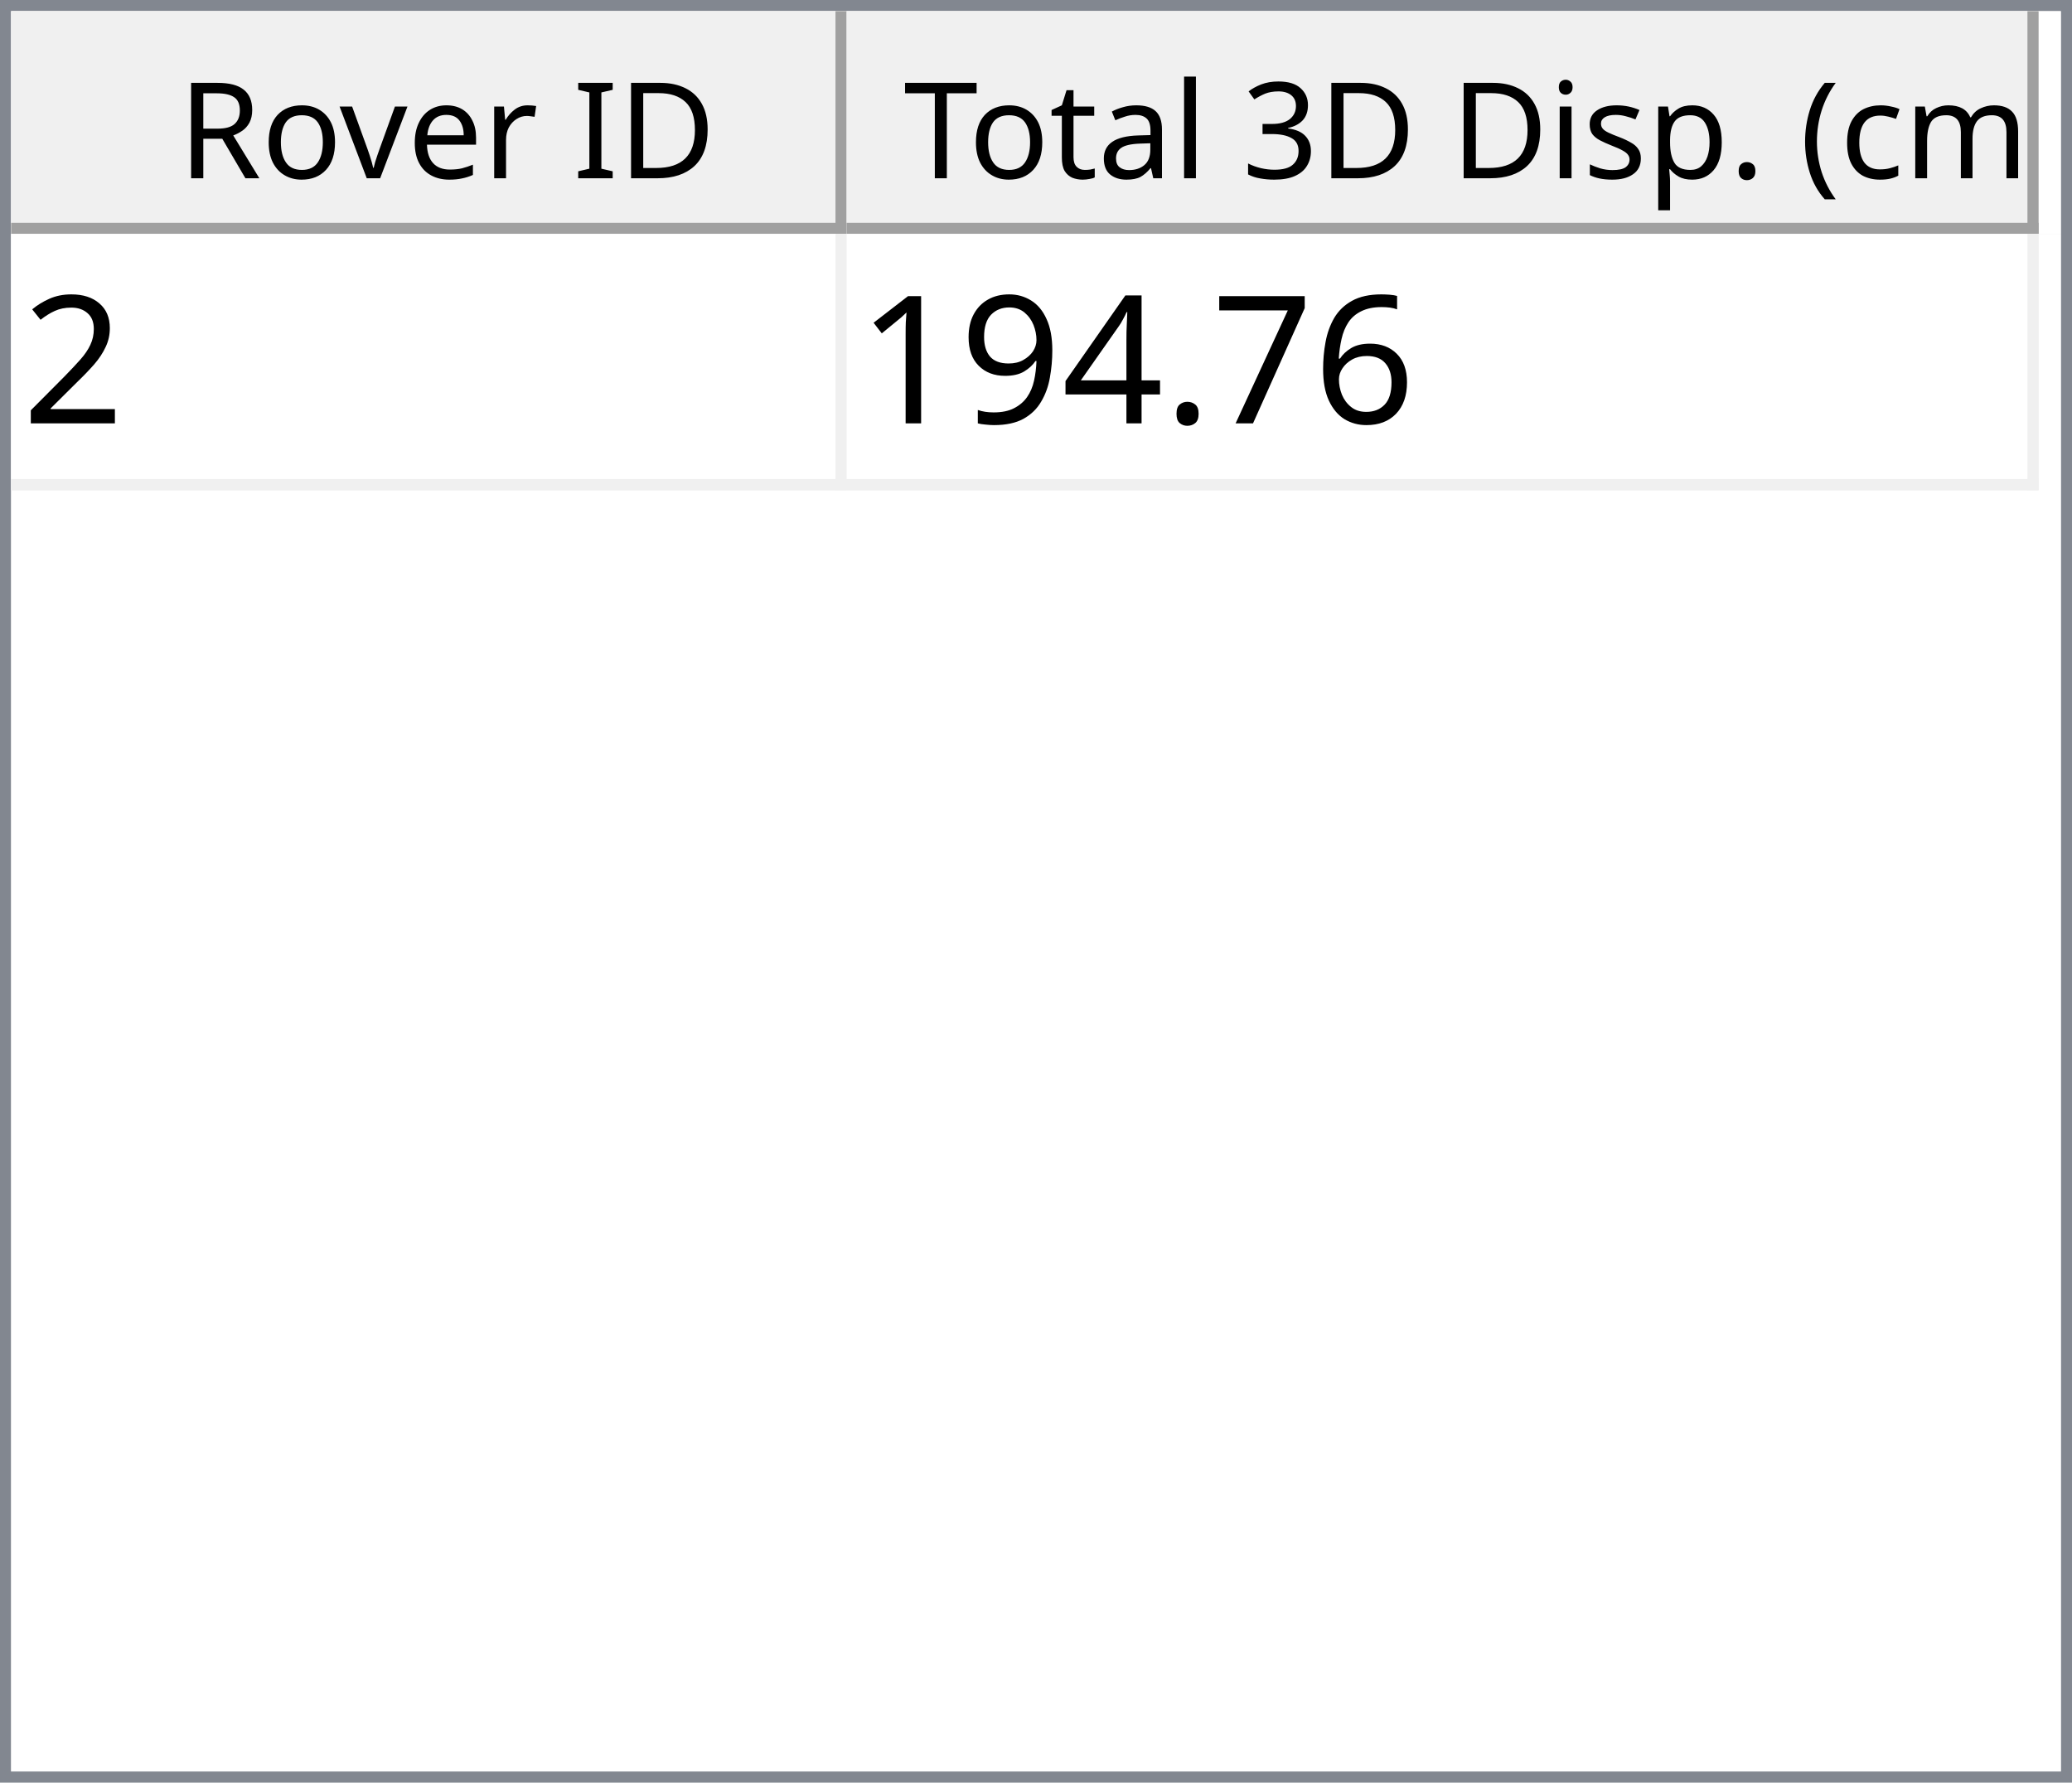
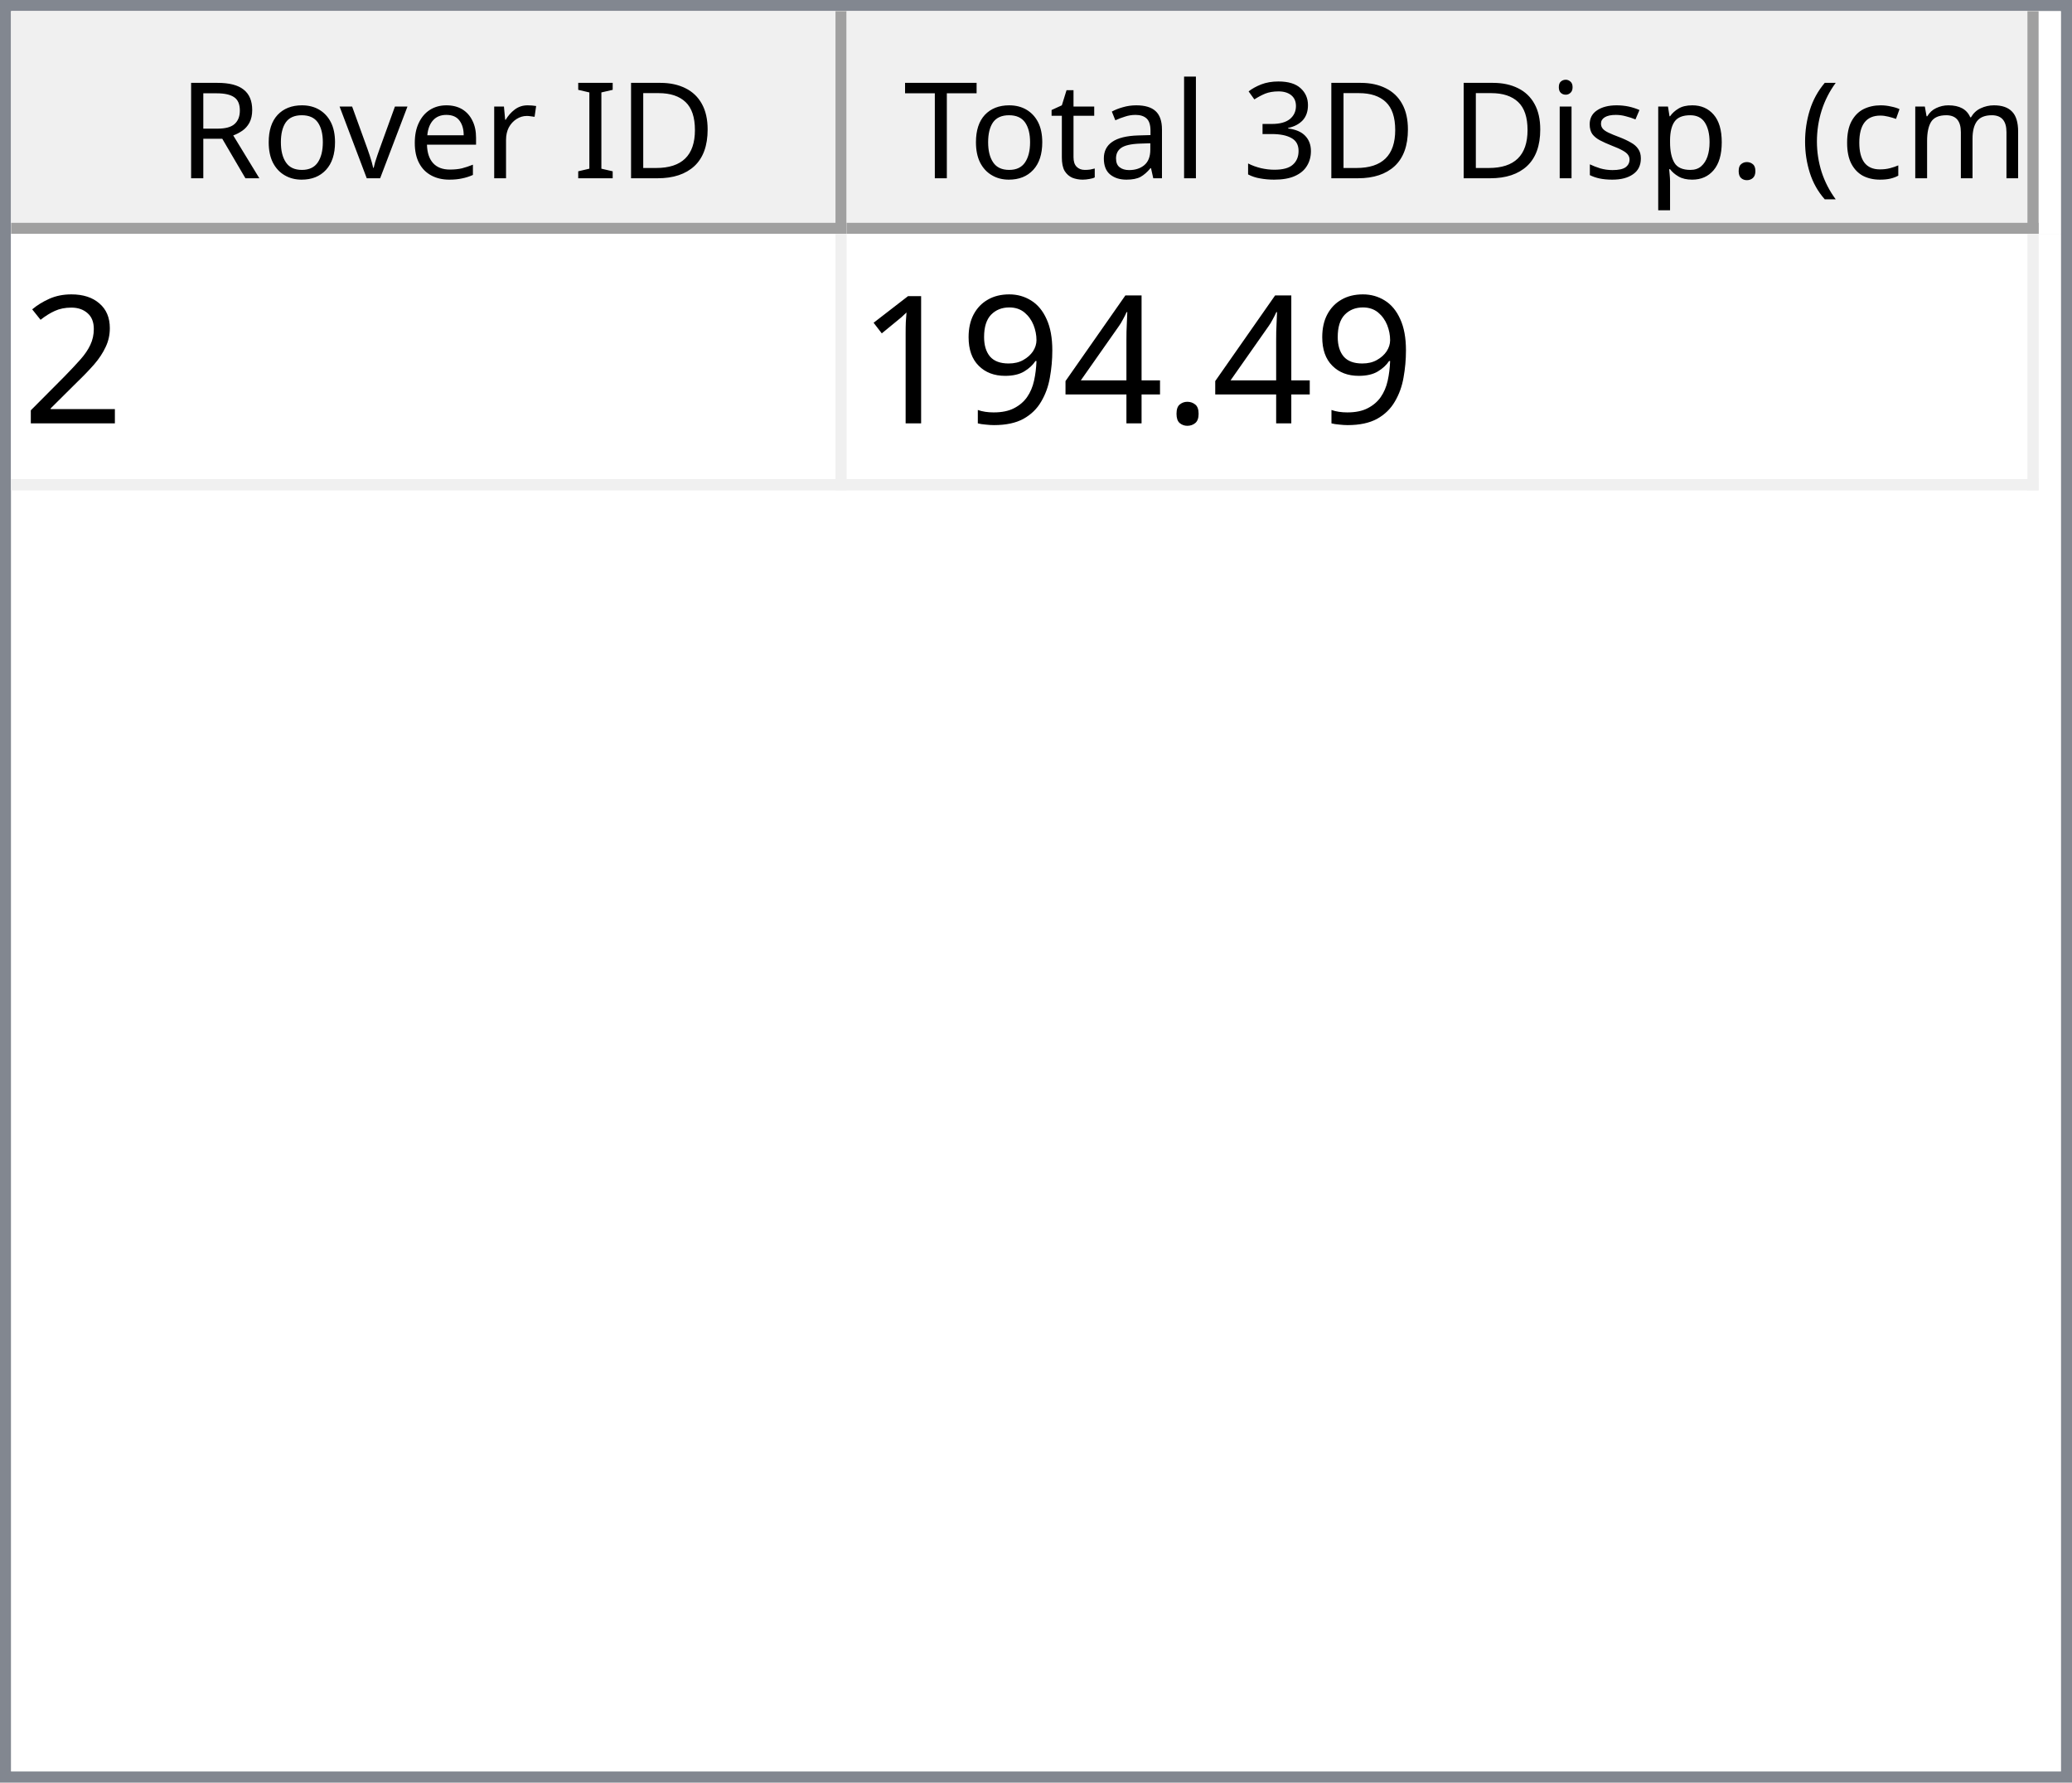
<svg xmlns="http://www.w3.org/2000/svg" style="fill-opacity:1; color-rendering:auto; color-interpolation:auto; text-rendering:auto; stroke:black; stroke-linecap:square; stroke-miterlimit:10; shape-rendering:auto; stroke-opacity:1; fill:black; stroke-dasharray:none; font-weight:normal; stroke-width:1; font-family:'Dialog'; font-style:normal; stroke-linejoin:miter; font-size:12px; stroke-dashoffset:0; image-rendering:auto;" width="186" height="160">
  <defs id="genericDefs" />
  <g>
    <defs id="defs1">
      <clipPath clipPathUnits="userSpaceOnUse" id="clipPath1">
        <path d="M0 0 L186 0 L186 160 L0 160 L0 0 Z" />
      </clipPath>
      <clipPath clipPathUnits="userSpaceOnUse" id="clipPath2">
        <path d="M0 0 L0 160 L186 160 L186 0 Z" />
      </clipPath>
      <clipPath clipPathUnits="userSpaceOnUse" id="clipPath3">
        <path d="M0 0 L0 20 L184 20 L184 0 Z" />
      </clipPath>
      <clipPath clipPathUnits="userSpaceOnUse" id="clipPath4">
        <path d="M0 0 L0 20 L75 20 L75 0 Z" />
      </clipPath>
      <clipPath clipPathUnits="userSpaceOnUse" id="clipPath5">
        <path d="M1 1 L1 19 L74 19 L74 1 Z" />
      </clipPath>
      <clipPath clipPathUnits="userSpaceOnUse" id="clipPath6">
        <path d="M0 0 L0 18 L73 18 L73 0 Z" />
      </clipPath>
      <clipPath clipPathUnits="userSpaceOnUse" id="clipPath7">
        <path d="M-0.5 -0.5 L-0.5 19.5 L74.5 19.5 L74.5 -0.5 Z" />
      </clipPath>
      <clipPath clipPathUnits="userSpaceOnUse" id="clipPath8">
        <path d="M0 0 L0 20 L107 20 L107 0 Z" />
      </clipPath>
      <clipPath clipPathUnits="userSpaceOnUse" id="clipPath9">
        <path d="M1 1 L1 19 L106 19 L106 1 Z" />
      </clipPath>
      <clipPath clipPathUnits="userSpaceOnUse" id="clipPath10">
        <path d="M0 0 L0 18 L105 18 L105 0 Z" />
      </clipPath>
      <clipPath clipPathUnits="userSpaceOnUse" id="clipPath11">
        <path d="M-0.5 -0.5 L-0.5 19.5 L106.5 19.5 L106.5 -0.5 Z" />
      </clipPath>
      <clipPath clipPathUnits="userSpaceOnUse" id="clipPath12">
        <path d="M0 0 L0 138 L184 138 L184 0 Z" />
      </clipPath>
      <clipPath clipPathUnits="userSpaceOnUse" id="clipPath13">
        <path d="M0 0 L0 23 L182 23 L182 0 Z" />
      </clipPath>
      <clipPath clipPathUnits="userSpaceOnUse" id="clipPath14">
        <path d="M-0.5 -0.5 L-0.5 22.5 L181.5 22.5 L181.5 -0.5 Z" />
      </clipPath>
      <clipPath clipPathUnits="userSpaceOnUse" id="clipPath15">
        <path d="M0 0 L0 22 L74 22 L74 0 Z" />
      </clipPath>
      <clipPath clipPathUnits="userSpaceOnUse" id="clipPath16">
        <path d="M0 0 L0 22 L106 22 L106 0 Z" />
      </clipPath>
      <font horiz-adv-x="64.551" id="font1">
        <font-face ascent="107.91" descent="25.098" units-per-em="100" style="font-style:normal; font-family:Segoe UI; font-weight:normal;" />
        <missing-glyph horiz-adv-x="64.551" d="M8.109 0 L8.109 68.266 L56.453 68.266 L56.453 0 L8.109 0 ZM15.328 7.234 L49.219 7.234 L49.219 61.031 L15.328 61.031 L15.328 7.234 Z" />
        <glyph unicode="D" horiz-adv-x="70.117" d="M9.188 0 L9.188 70.016 L28.516 70.016 Q65.531 70.016 65.531 35.891 Q65.531 19.672 55.25 9.836 Q44.969 0 27.734 0 L9.188 0 ZM17.391 62.594 L17.391 7.422 L27.828 7.422 Q41.609 7.422 49.273 14.797 Q56.938 22.172 56.938 35.688 Q56.938 62.594 28.328 62.594 L17.391 62.594 Z" />
        <glyph unicode="I" horiz-adv-x="26.611" d="M17.391 0 L9.188 0 L9.188 70.016 L17.391 70.016 L17.391 0 Z" />
        <glyph unicode=" " horiz-adv-x="27.393" d="" />
        <glyph unicode="r" horiz-adv-x="34.766" d="M34.188 41.891 Q32.078 43.5 28.125 43.5 Q23 43.5 19.555 38.672 Q16.109 33.844 16.109 25.484 L16.109 0 L8.109 0 L8.109 50 L16.109 50 L16.109 39.703 L16.312 39.703 Q18.016 44.969 21.531 47.922 Q25.047 50.875 29.391 50.875 Q32.516 50.875 34.188 50.203 L34.188 41.891 Z" />
        <glyph unicode="e" horiz-adv-x="52.295" d="M48.297 23 L12.984 23 Q13.188 14.656 17.484 10.109 Q21.781 5.562 29.297 5.562 Q37.75 5.562 44.828 11.141 L44.828 3.609 Q38.234 -1.172 27.391 -1.172 Q16.797 -1.172 10.742 5.641 Q4.688 12.453 4.688 24.812 Q4.688 36.469 11.305 43.82 Q17.922 51.172 27.734 51.172 Q37.547 51.172 42.922 44.828 Q48.297 38.484 48.297 27.203 L48.297 23 ZM40.094 29.781 Q40.047 36.719 36.75 40.578 Q33.453 44.438 27.594 44.438 Q21.922 44.438 17.969 40.383 Q14.016 36.328 13.094 29.781 L40.094 29.781 Z" />
        <glyph unicode="v" horiz-adv-x="47.9" d="M47.406 50 L27.484 0 L19.625 0 L0.688 50 L9.469 50 L22.172 13.672 Q23.578 9.672 23.922 6.688 L24.125 6.688 Q24.609 10.453 25.688 13.484 L38.969 50 L47.406 50 Z" />
        <glyph unicode="o" horiz-adv-x="58.594" d="M29 -1.172 Q17.922 -1.172 11.305 5.836 Q4.688 12.844 4.688 24.422 Q4.688 37.016 11.57 44.094 Q18.453 51.172 30.172 51.172 Q41.359 51.172 47.633 44.289 Q53.906 37.406 53.906 25.203 Q53.906 13.234 47.141 6.031 Q40.375 -1.172 29 -1.172 ZM29.594 44.438 Q21.875 44.438 17.383 39.188 Q12.891 33.938 12.891 24.703 Q12.891 15.828 17.43 10.695 Q21.969 5.562 29.594 5.562 Q37.359 5.562 41.531 10.594 Q45.703 15.625 45.703 24.906 Q45.703 34.281 41.531 39.359 Q37.359 44.438 29.594 44.438 Z" />
        <glyph unicode="R" horiz-adv-x="59.814" d="M59.375 0 L49.609 0 L37.891 19.625 Q36.281 22.359 34.766 24.289 Q33.25 26.219 31.664 27.438 Q30.078 28.656 28.25 29.219 Q26.422 29.781 24.125 29.781 L17.391 29.781 L17.391 0 L9.188 0 L9.188 70.016 L30.078 70.016 Q34.672 70.016 38.555 68.867 Q42.438 67.719 45.289 65.375 Q48.141 63.031 49.758 59.547 Q51.375 56.062 51.375 51.375 Q51.375 47.703 50.273 44.656 Q49.172 41.609 47.148 39.211 Q45.125 36.812 42.266 35.133 Q39.406 33.453 35.844 32.516 L35.844 32.328 Q37.594 31.547 38.891 30.547 Q40.188 29.547 41.359 28.18 Q42.531 26.812 43.68 25.078 Q44.828 23.344 46.234 21.047 L59.375 0 ZM17.391 62.594 L17.391 37.203 L28.516 37.203 Q31.594 37.203 34.203 38.133 Q36.812 39.062 38.719 40.797 Q40.625 42.531 41.703 45.047 Q42.781 47.562 42.781 50.688 Q42.781 56.297 39.141 59.445 Q35.5 62.594 28.609 62.594 L17.391 62.594 Z" />
        <glyph unicode=")" horiz-adv-x="30.176" d="M8.297 -15.922 L1.172 -15.922 Q16.406 2.344 16.406 26.812 Q16.406 51.469 1.078 70.016 L8.297 70.016 Q23.531 52.156 23.531 26.703 Q23.531 1.375 8.297 -15.922 Z" />
        <glyph unicode="m" horiz-adv-x="86.133" d="M79.109 0 L71.094 0 L71.094 28.719 Q71.094 37.016 68.531 40.727 Q65.969 44.438 59.906 44.438 Q54.781 44.438 51.195 39.75 Q47.609 35.062 47.609 28.516 L47.609 0 L39.594 0 L39.594 29.688 Q39.594 44.438 28.219 44.438 Q22.953 44.438 19.531 40.016 Q16.109 35.594 16.109 28.516 L16.109 0 L8.109 0 L8.109 50 L16.109 50 L16.109 42.094 L16.312 42.094 Q21.625 51.172 31.844 51.172 Q36.969 51.172 40.773 48.312 Q44.578 45.453 46 40.828 Q51.562 51.172 62.594 51.172 Q79.109 51.172 79.109 30.812 L79.109 0 Z" />
        <glyph unicode="c" horiz-adv-x="46.191" d="M42.188 2.297 Q36.422 -1.172 28.516 -1.172 Q17.828 -1.172 11.258 5.789 Q4.688 12.75 4.688 23.828 Q4.688 36.188 11.766 43.68 Q18.844 51.172 30.672 51.172 Q37.25 51.172 42.281 48.734 L42.281 40.531 Q36.719 44.438 30.375 44.438 Q22.703 44.438 17.797 38.945 Q12.891 33.453 12.891 24.516 Q12.891 15.719 17.508 10.641 Q22.125 5.562 29.891 5.562 Q36.422 5.562 42.188 9.906 L42.188 2.297 Z" />
        <glyph unicode="(" horiz-adv-x="30.176" d="M29.109 -15.922 L21.969 -15.922 Q6.844 1.375 6.844 26.703 Q6.844 52.156 21.969 70.016 L29.203 70.016 Q13.875 51.469 13.875 26.812 Q13.875 2.344 29.109 -15.922 Z" />
        <glyph unicode="." horiz-adv-x="21.68" d="M10.891 -1.078 Q8.641 -1.078 7.055 0.539 Q5.469 2.156 5.469 4.391 Q5.469 6.641 7.055 8.273 Q8.641 9.906 10.891 9.906 Q13.188 9.906 14.797 8.273 Q16.406 6.641 16.406 4.391 Q16.406 2.156 14.797 0.539 Q13.188 -1.078 10.891 -1.078 Z" />
        <glyph unicode="p" horiz-adv-x="58.789" d="M16.312 7.234 L16.109 7.234 L16.109 -23 L8.109 -23 L8.109 50 L16.109 50 L16.109 41.219 L16.312 41.219 Q22.219 51.172 33.594 51.172 Q43.266 51.172 48.688 44.461 Q54.109 37.75 54.109 26.469 Q54.109 13.922 48 6.375 Q41.891 -1.172 31.297 -1.172 Q21.578 -1.172 16.312 7.234 ZM16.109 27.391 L16.109 20.406 Q16.109 14.203 20.141 9.883 Q24.172 5.562 30.375 5.562 Q37.641 5.562 41.773 11.133 Q45.906 16.703 45.906 26.609 Q45.906 34.969 42.047 39.703 Q38.188 44.438 31.594 44.438 Q24.609 44.438 20.359 39.578 Q16.109 34.719 16.109 27.391 Z" />
        <glyph unicode="s" horiz-adv-x="42.432" d="M5.078 1.812 L5.078 10.406 Q11.625 5.562 19.484 5.562 Q30.031 5.562 30.031 12.594 Q30.031 14.594 29.125 15.992 Q28.219 17.391 26.68 18.461 Q25.141 19.531 23.07 20.383 Q21 21.234 18.609 22.172 Q15.281 23.484 12.766 24.828 Q10.25 26.172 8.57 27.859 Q6.891 29.547 6.031 31.695 Q5.172 33.844 5.172 36.719 Q5.172 40.234 6.789 42.945 Q8.406 45.656 11.086 47.484 Q13.766 49.312 17.211 50.242 Q20.656 51.172 24.312 51.172 Q30.812 51.172 35.938 48.922 L35.938 40.828 Q30.422 44.438 23.25 44.438 Q21 44.438 19.195 43.922 Q17.391 43.406 16.094 42.477 Q14.797 41.547 14.086 40.258 Q13.375 38.969 13.375 37.406 Q13.375 35.453 14.086 34.133 Q14.797 32.812 16.164 31.789 Q17.531 30.766 19.484 29.938 Q21.438 29.109 23.922 28.125 Q27.25 26.859 29.883 25.516 Q32.516 24.172 34.375 22.484 Q36.234 20.797 37.234 18.602 Q38.234 16.406 38.234 13.375 Q38.234 9.672 36.602 6.938 Q34.969 4.203 32.234 2.398 Q29.5 0.594 25.93 -0.289 Q22.359 -1.172 18.453 -1.172 Q10.75 -1.172 5.078 1.812 Z" />
        <glyph unicode="i" horiz-adv-x="24.219" d="M12.203 62.703 Q10.062 62.703 8.547 64.164 Q7.031 65.625 7.031 67.875 Q7.031 70.125 8.547 71.609 Q10.062 73.094 12.203 73.094 Q14.406 73.094 15.945 71.609 Q17.484 70.125 17.484 67.875 Q17.484 65.719 15.945 64.211 Q14.406 62.703 12.203 62.703 ZM16.109 0 L8.109 0 L8.109 50 L16.109 50 L16.109 0 Z" />
        <glyph unicode="3" horiz-adv-x="53.906" d="M46.531 19.828 Q46.531 15.094 44.75 11.211 Q42.969 7.328 39.719 4.57 Q36.469 1.812 31.93 0.297 Q27.391 -1.219 21.922 -1.219 Q11.922 -1.219 6 2.594 L6 11.188 Q13.094 5.609 22.219 5.609 Q25.875 5.609 28.828 6.539 Q31.781 7.469 33.906 9.227 Q36.031 10.984 37.18 13.477 Q38.328 15.969 38.328 19.094 Q38.328 32.812 18.797 32.812 L12.984 32.812 L12.984 39.594 L18.5 39.594 Q35.797 39.594 35.797 52.484 Q35.797 64.406 22.609 64.406 Q15.188 64.406 8.688 59.422 L8.688 67.188 Q15.375 71.188 24.609 71.188 Q29 71.188 32.57 69.969 Q36.141 68.75 38.68 66.555 Q41.219 64.359 42.609 61.281 Q44 58.203 44 54.5 Q44 40.672 30.031 36.719 L30.031 36.531 Q33.594 36.141 36.625 34.797 Q39.656 33.453 41.852 31.305 Q44.047 29.156 45.289 26.25 Q46.531 23.344 46.531 19.828 Z" />
        <glyph unicode="l" horiz-adv-x="24.219" d="M16.109 0 L8.109 0 L8.109 74.031 L16.109 74.031 L16.109 0 Z" />
        <glyph unicode="a" horiz-adv-x="50.879" d="M43.891 0 L35.891 0 L35.891 7.812 L35.688 7.812 Q30.469 -1.172 20.312 -1.172 Q12.844 -1.172 8.617 2.781 Q4.391 6.734 4.391 13.281 Q4.391 27.297 20.906 29.594 L35.891 31.688 Q35.891 44.438 25.594 44.438 Q16.547 44.438 9.281 38.281 L9.281 46.484 Q16.656 51.172 26.266 51.172 Q43.891 51.172 43.891 32.516 L43.891 0 ZM35.891 25.297 L23.828 23.641 Q18.266 22.859 15.43 20.875 Q12.594 18.891 12.594 13.875 Q12.594 10.203 15.211 7.883 Q17.828 5.562 22.172 5.562 Q28.125 5.562 32.008 9.742 Q35.891 13.922 35.891 20.312 L35.891 25.297 Z" />
        <glyph unicode="t" horiz-adv-x="33.887" d="M31.297 0.484 Q28.469 -1.078 23.828 -1.078 Q10.688 -1.078 10.688 13.578 L10.688 43.172 L2.094 43.172 L2.094 50 L10.688 50 L10.688 62.203 L18.703 64.797 L18.703 50 L31.297 50 L31.297 43.172 L18.703 43.172 L18.703 14.984 Q18.703 9.969 20.414 7.82 Q22.125 5.672 26.078 5.672 Q29.109 5.672 31.297 7.328 L31.297 0.484 Z" />
        <glyph unicode="T" horiz-adv-x="52.393" d="M50.594 62.594 L30.375 62.594 L30.375 0 L22.172 0 L22.172 62.594 L2 62.594 L2 70.016 L50.594 70.016 L50.594 62.594 Z" />
      </font>
      <font horiz-adv-x="75.0" id="font2">
        <font-face ascent="100.537" descent="21.973" units-per-em="100" style="font-style:normal; font-family:sans-serif; font-weight:normal;" />
        <missing-glyph horiz-adv-x="75.0" d="M12.5 0 L12.5 62.5 L62.5 62.5 L62.5 0 L12.5 0 ZM14.062 1.562 L60.938 1.562 L60.938 60.938 L14.062 60.938 L14.062 1.562 Z" />
        <glyph unicode="2" horiz-adv-x="55.615" d="M50.344 8.453 L50.344 0 L3.031 0 Q2.938 3.172 4.047 6.109 Q5.859 10.938 9.836 15.625 Q13.812 20.312 21.344 26.469 Q33.016 36.031 37.117 41.625 Q41.219 47.219 41.219 52.203 Q41.219 57.422 37.477 61.008 Q33.734 64.594 27.734 64.594 Q21.391 64.594 17.578 60.789 Q13.766 56.984 13.719 50.25 L4.688 51.172 Q5.609 61.281 11.664 66.578 Q17.719 71.875 27.938 71.875 Q38.234 71.875 44.242 66.164 Q50.25 60.453 50.25 52 Q50.25 47.703 48.492 43.555 Q46.734 39.406 42.656 34.812 Q38.578 30.219 29.109 22.219 Q21.188 15.578 18.945 13.211 Q16.703 10.844 15.234 8.453 L50.344 8.453 Z" />
-         <glyph unicode="6" horiz-adv-x="55.615" d="M49.75 54.047 L41.016 53.375 Q39.844 58.547 37.703 60.891 Q34.125 64.656 28.906 64.656 Q24.703 64.656 21.531 62.312 Q17.391 59.281 14.992 53.469 Q12.594 47.656 12.5 36.922 Q15.672 41.75 20.266 44.094 Q24.859 46.438 29.891 46.438 Q38.672 46.438 44.852 39.969 Q51.031 33.5 51.031 23.25 Q51.031 16.5 48.125 10.719 Q45.219 4.938 40.141 1.859 Q35.062 -1.219 28.609 -1.219 Q17.625 -1.219 10.695 6.859 Q3.766 14.938 3.766 33.5 Q3.766 54.25 11.422 63.672 Q18.109 71.875 29.438 71.875 Q37.891 71.875 43.289 67.141 Q48.688 62.406 49.75 54.047 ZM13.875 23.188 Q13.875 18.656 15.797 14.508 Q17.719 10.359 21.188 8.18 Q24.656 6 28.469 6 Q34.031 6 38.039 10.492 Q42.047 14.984 42.047 22.703 Q42.047 30.125 38.086 34.398 Q34.125 38.672 28.125 38.672 Q22.172 38.672 18.023 34.398 Q13.875 30.125 13.875 23.188 Z" />
-         <glyph unicode="7" horiz-adv-x="55.615" d="M4.734 62.203 L4.734 70.656 L51.078 70.656 L51.078 63.812 Q44.234 56.547 37.523 44.484 Q30.812 32.422 27.156 19.672 Q24.516 10.688 23.781 0 L14.75 0 Q14.891 8.453 18.062 20.414 Q21.234 32.375 27.172 43.484 Q33.109 54.594 39.797 62.203 L4.734 62.203 Z" />
        <glyph unicode="." horiz-adv-x="27.783" d="M9.078 0 L9.078 10.016 L19.094 10.016 L19.094 0 L9.078 0 Z" />
        <glyph unicode="4" horiz-adv-x="55.615" d="M32.328 0 L32.328 17.141 L1.266 17.141 L1.266 25.203 L33.938 71.578 L41.109 71.578 L41.109 25.203 L50.781 25.203 L50.781 17.141 L41.109 17.141 L41.109 0 L32.328 0 ZM32.328 25.203 L32.328 57.469 L9.906 25.203 L32.328 25.203 Z" />
        <glyph unicode="9" horiz-adv-x="55.615" d="M5.469 16.547 L13.922 17.328 Q14.984 11.375 18.016 8.688 Q21.047 6 25.781 6 Q29.828 6 32.883 7.859 Q35.938 9.719 37.891 12.82 Q39.844 15.922 41.164 21.195 Q42.484 26.469 42.484 31.938 Q42.484 32.516 42.438 33.688 Q39.797 29.5 35.234 26.883 Q30.672 24.266 25.344 24.266 Q16.453 24.266 10.305 30.711 Q4.156 37.156 4.156 47.703 Q4.156 58.594 10.578 65.234 Q17 71.875 26.656 71.875 Q33.641 71.875 39.43 68.117 Q45.219 64.359 48.219 57.398 Q51.219 50.438 51.219 37.25 Q51.219 23.531 48.242 15.406 Q45.266 7.281 39.383 3.031 Q33.5 -1.219 25.594 -1.219 Q17.188 -1.219 11.867 3.445 Q6.547 8.109 5.469 16.547 ZM41.453 48.141 Q41.453 55.719 37.43 60.156 Q33.406 64.594 27.734 64.594 Q21.875 64.594 17.531 59.812 Q13.188 55.031 13.188 47.406 Q13.188 40.578 17.312 36.305 Q21.438 32.031 27.484 32.031 Q33.594 32.031 37.523 36.305 Q41.453 40.578 41.453 48.141 Z" />
        <glyph unicode="1" horiz-adv-x="55.615" d="M37.25 0 L28.469 0 L28.469 56 Q25.297 52.984 20.141 49.953 Q14.984 46.922 10.891 45.406 L10.891 53.906 Q18.266 57.375 23.781 62.305 Q29.297 67.234 31.594 71.875 L37.25 71.875 L37.25 0 Z" />
      </font>
    </defs>
    <g style="fill:white; stroke:white;">
      <rect x="0" y="0" width="186" style="clip-path:url(#clipPath1); stroke:none;" height="160" />
    </g>
    <g style="fill:white; text-rendering:optimizeSpeed; color-rendering:optimizeSpeed; image-rendering:optimizeSpeed; shape-rendering:crispEdges; stroke:white; color-interpolation:sRGB;">
      <rect x="0" width="186" height="160" y="0" style="stroke:none;" />
      <path style="stroke:none;" d="M0 160 L186 160 L186 0 L0 0 Z" />
    </g>
    <g style="fill:rgb(240,240,240); font-family:'Segoe UI'; stroke:rgb(240,240,240);">
      <rect x="0" y="0" width="186" style="clip-path:url(#clipPath2); stroke:none;" height="160" />
    </g>
    <g style="fill:rgb(130,135,144); font-family:'Segoe UI'; stroke:rgb(130,135,144);">
      <path d="M0 0 L186 0 L186 160 L0 160 L0 0 ZM1 1 L185 1 L185 159 L1 159 L1 1 Z" style="fill-rule:evenodd; clip-path:url(#clipPath2); stroke:none;" />
    </g>
    <g style="fill:white; font-family:'Segoe UI'; stroke:white;" transform="translate(1,1)">
      <rect x="0" y="0" width="184" style="clip-path:url(#clipPath3); stroke:none;" height="20" />
    </g>
    <g style="fill:rgb(240,240,240); font-family:'Segoe UI'; stroke:rgb(240,240,240);" transform="translate(1,1)">
      <rect x="0" y="0" width="75" style="clip-path:url(#clipPath4); stroke:none;" height="20" />
    </g>
    <g style="font-family:'Segoe UI';" transform="translate(2,2)">
      <text x="14" xml:space="preserve" y="14" style="clip-path:url(#clipPath6); stroke:none;">Rover ID</text>
    </g>
    <g style="fill:rgb(160,160,160); font-family:'Segoe UI'; stroke:rgb(160,160,160); stroke-linejoin:bevel;" transform="translate(1.5,1.5)">
      <line x1="74" x2="74" y1="0" style="fill:none; clip-path:url(#clipPath7);" y2="19" />
    </g>
    <g style="fill:rgb(160,160,160); font-family:'Segoe UI'; stroke:rgb(160,160,160); stroke-linejoin:bevel;" transform="matrix(1,0,0,1,1,1) translate(0.5,0.5)">
      <line x1="0" x2="74" y1="19" style="fill:none; clip-path:url(#clipPath7);" y2="19" />
    </g>
    <g style="fill:rgb(240,240,240); font-family:'Segoe UI'; stroke:rgb(240,240,240);" transform="translate(76,1)">
      <rect x="0" y="0" width="107" style="clip-path:url(#clipPath8); stroke:none;" height="20" />
    </g>
    <g style="font-family:'Segoe UI';" transform="translate(77,2)">
      <text x="1" xml:space="preserve" y="14" style="clip-path:url(#clipPath10); stroke:none;"> Total 3D Disp. (cm)</text>
    </g>
    <g style="fill:rgb(160,160,160); font-family:'Segoe UI'; stroke:rgb(160,160,160); stroke-linejoin:bevel;" transform="translate(76.5,1.5)">
      <line x1="106" x2="106" y1="0" style="fill:none; clip-path:url(#clipPath11);" y2="19" />
    </g>
    <g style="fill:rgb(160,160,160); font-family:'Segoe UI'; stroke:rgb(160,160,160); stroke-linejoin:bevel;" transform="matrix(1,0,0,1,76,1) translate(0.5,0.5)">
      <line x1="0" x2="106" y1="19" style="fill:none; clip-path:url(#clipPath11);" y2="19" />
    </g>
    <g style="fill:white; font-family:'Segoe UI'; stroke:white;" transform="translate(1,21)">
      <rect x="0" y="0" width="184" style="clip-path:url(#clipPath12); stroke:none;" height="138" />
    </g>
    <g style="fill:rgb(240,240,240); font-size:16px; font-family:sans-serif; stroke:rgb(240,240,240);" transform="translate(1,21)">
      <rect x="0" y="0" width="182" style="clip-path:url(#clipPath13); stroke:none;" height="23" />
      <line transform="translate(0.5,0.5)" x1="0" x2="181" y1="22" style="clip-path:url(#clipPath14); fill:none; stroke-linejoin:bevel;" y2="22" />
    </g>
    <g transform="matrix(1,0,0,1,1,21) translate(0.5,0.5)" style="fill:rgb(240,240,240); font-size:16px; font-family:sans-serif; stroke:rgb(240,240,240); stroke-linejoin:bevel;">
      <line x1="74" x2="74" y1="0" style="fill:none; clip-path:url(#clipPath14);" y2="22" />
    </g>
    <g transform="matrix(1,0,0,1,1,21) translate(0.5,0.5)" style="fill:rgb(240,240,240); font-size:16px; font-family:sans-serif; stroke:rgb(240,240,240); stroke-linejoin:bevel;">
      <line x1="181" x2="181" y1="0" style="fill:none; clip-path:url(#clipPath14);" y2="22" />
    </g>
    <g style="fill:white; font-size:16px; font-family:sans-serif; stroke:white;" transform="matrix(1,0,0,1,1,21)">
      <rect x="0" y="0" width="74" style="clip-path:url(#clipPath15); stroke:none;" height="22" />
      <text x="1" y="17" style="fill:black; clip-path:url(#clipPath15); stroke:none;" xml:space="preserve">2</text>
    </g>
    <g style="fill:white; font-size:16px; font-family:sans-serif; stroke:white;" transform="matrix(1,0,0,1,1,21) translate(75,0)">
      <rect x="0" y="0" width="106" style="clip-path:url(#clipPath16); stroke:none;" height="22" />
-       <text x="1" y="17" style="fill:black; clip-path:url(#clipPath16); stroke:none;" xml:space="preserve">194.76</text>
+       <text x="1" y="17" style="fill:black; clip-path:url(#clipPath16); stroke:none;" xml:space="preserve">194.49</text>
    </g>
  </g>
</svg>
